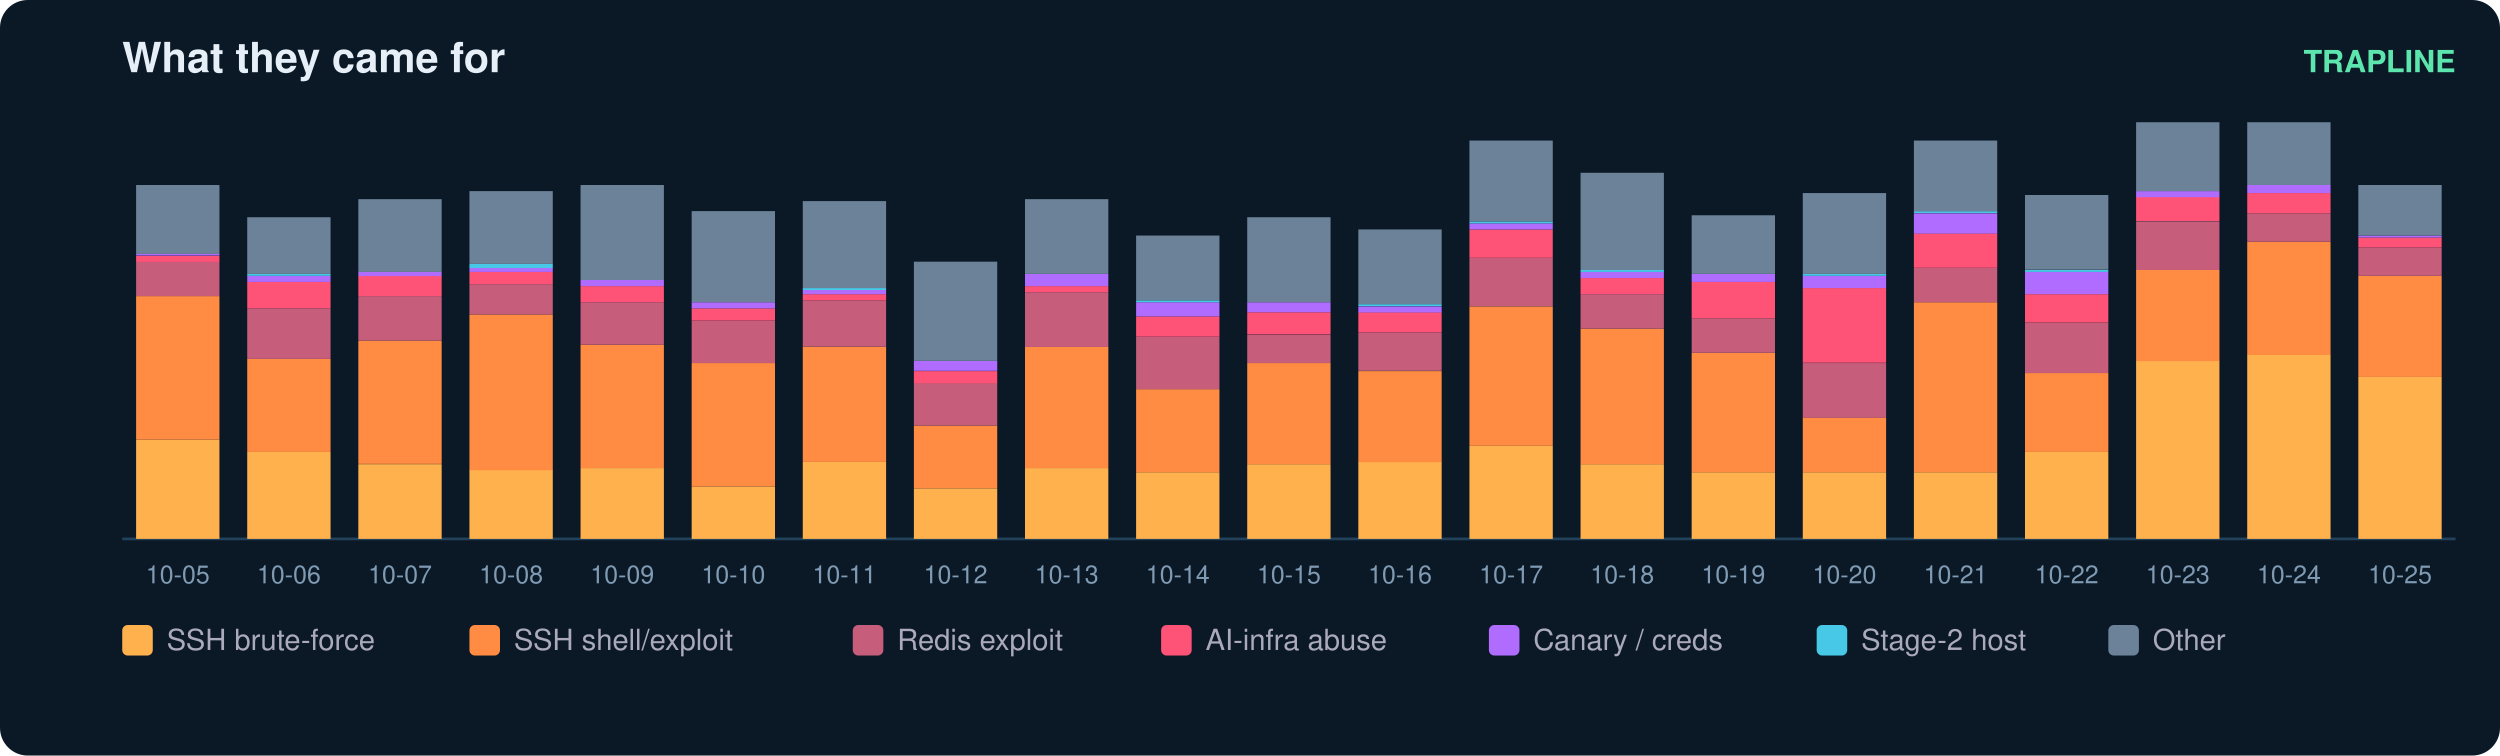
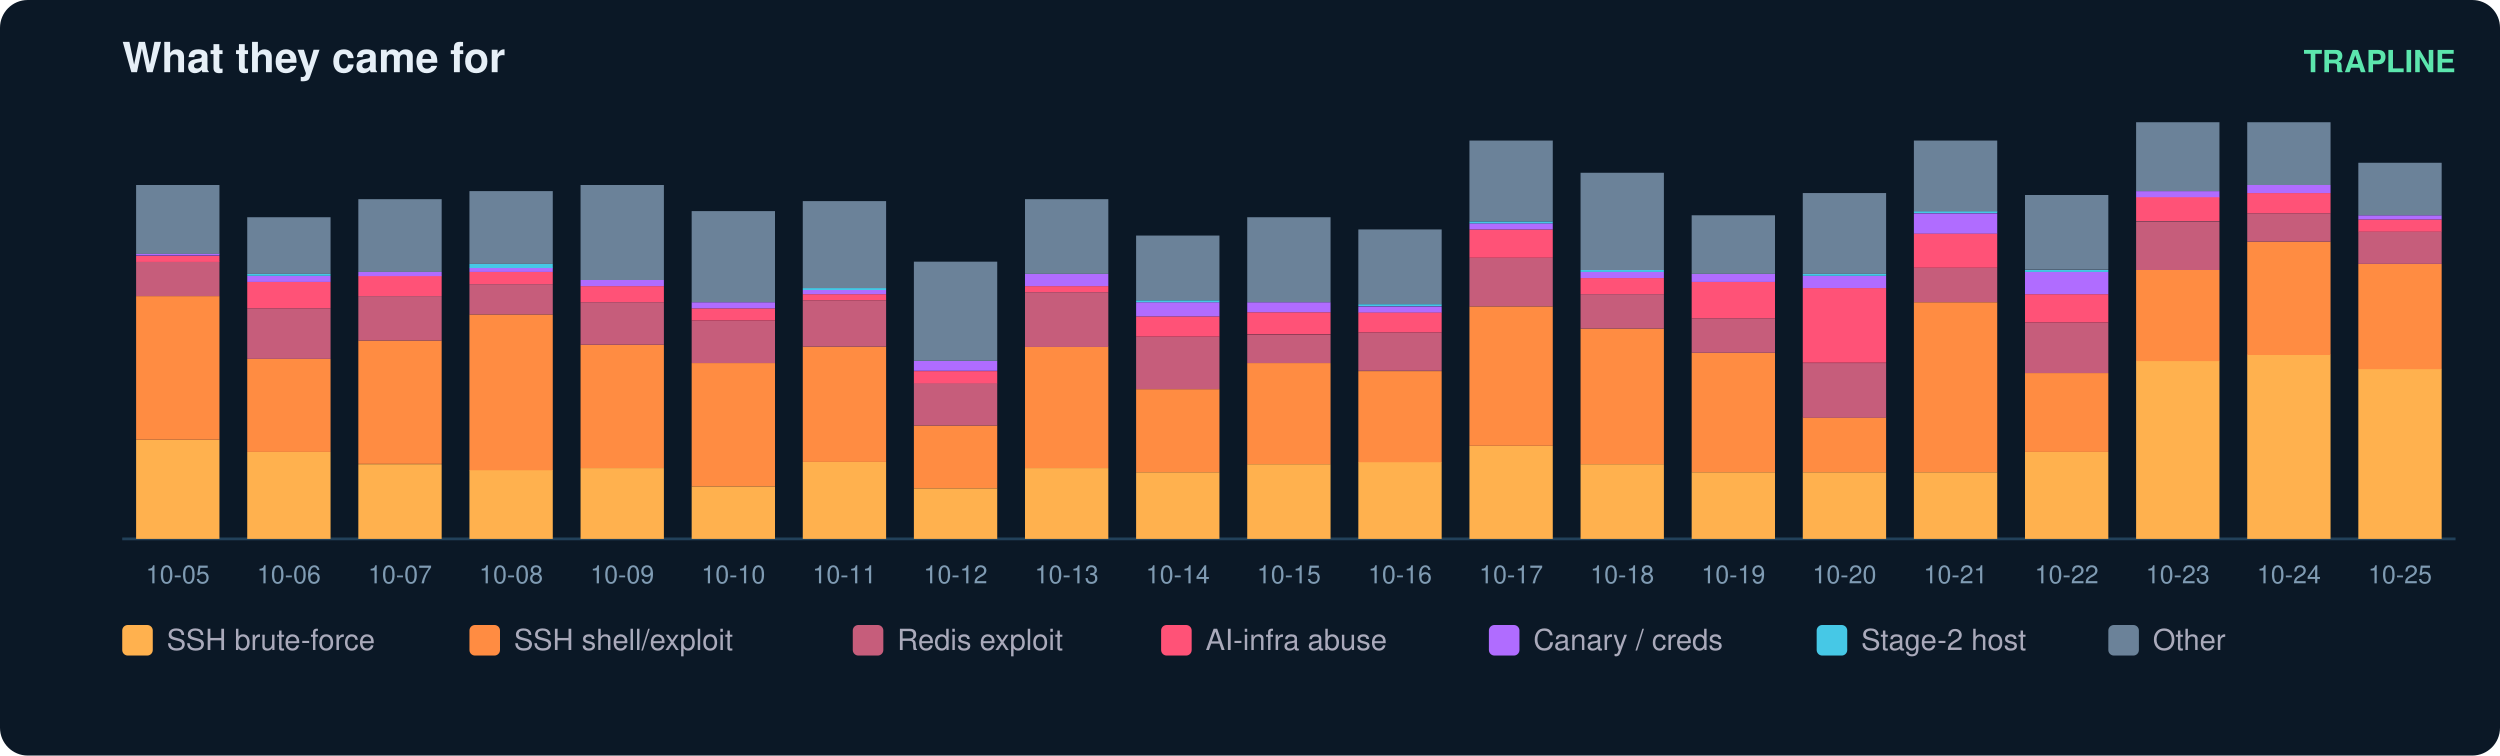
<svg xmlns="http://www.w3.org/2000/svg" width="900" height="272" viewBox="0 0 900 272" font-family="ui-sans-serif,Segoe UI,Helvetica,Arial">
  <rect width="900" height="272" rx="10" fill="#0b1826" />
  <text x="44" y="26" fill="#e6eff7" font-size="15" font-weight="700">What they came for</text>
  <text x="884" y="26" fill="#5ce6ad" font-size="11" text-anchor="end" font-weight="600">TRAPLINE</text>
  <line x1="44" y1="194" x2="884" y2="194" stroke="#22415a" />
  <rect x="49" y="158.3" width="30" height="35.7" fill="#ffb14e" />
  <rect x="49" y="106.6" width="30" height="51.7" fill="#ff8c42" />
  <rect x="49" y="94.2" width="30" height="12.4" fill="#c65d7b" />
  <rect x="49" y="92.1" width="30" height="2.2" fill="#ff5277" />
  <rect x="49" y="91.3" width="30" height="0.7" fill="#b06cff" />
  <rect x="49" y="66.6" width="30" height="24.8" fill="#6b8299" />
  <text x="64.0" y="210.0" fill="#7f9bb3" font-size="9" text-anchor="middle">10-05</text>
  <rect x="89" y="162.7" width="30" height="31.3" fill="#ffb14e" />
  <rect x="89" y="129.2" width="30" height="33.5" fill="#ff8c42" />
  <rect x="89" y="111.0" width="30" height="18.2" fill="#c65d7b" />
  <rect x="89" y="101.5" width="30" height="9.5" fill="#ff5277" />
  <rect x="89" y="99.3" width="30" height="2.2" fill="#b06cff" />
  <rect x="89" y="98.6" width="30" height="0.7" fill="#46c8e6" />
  <rect x="89" y="78.2" width="30" height="20.4" fill="#6b8299" />
  <text x="104.0" y="210.0" fill="#7f9bb3" font-size="9" text-anchor="middle">10-06</text>
  <rect x="129" y="167.1" width="30" height="26.9" fill="#ffb14e" />
  <rect x="129" y="122.6" width="30" height="44.4" fill="#ff8c42" />
  <rect x="129" y="106.6" width="30" height="16.0" fill="#c65d7b" />
  <rect x="129" y="99.3" width="30" height="7.3" fill="#ff5277" />
  <rect x="129" y="97.9" width="30" height="1.5" fill="#b06cff" />
  <rect x="129" y="71.7" width="30" height="26.2" fill="#6b8299" />
  <text x="144.0" y="210.0" fill="#7f9bb3" font-size="9" text-anchor="middle">10-07</text>
  <rect x="169" y="169.2" width="30" height="24.8" fill="#ffb14e" />
  <rect x="169" y="113.2" width="30" height="56.1" fill="#ff8c42" />
  <rect x="169" y="102.3" width="30" height="10.9" fill="#c65d7b" />
  <rect x="169" y="97.9" width="30" height="4.4" fill="#ff5277" />
  <rect x="169" y="96.4" width="30" height="1.5" fill="#b06cff" />
  <rect x="169" y="95.0" width="30" height="1.5" fill="#46c8e6" />
  <rect x="169" y="68.8" width="30" height="26.2" fill="#6b8299" />
  <text x="184.0" y="210.0" fill="#7f9bb3" font-size="9" text-anchor="middle">10-08</text>
  <rect x="209" y="168.5" width="30" height="25.5" fill="#ffb14e" />
  <rect x="209" y="124.1" width="30" height="44.4" fill="#ff8c42" />
  <rect x="209" y="108.8" width="30" height="15.3" fill="#c65d7b" />
  <rect x="209" y="103.0" width="30" height="5.8" fill="#ff5277" />
  <rect x="209" y="100.8" width="30" height="2.2" fill="#b06cff" />
  <rect x="209" y="66.6" width="30" height="34.2" fill="#6b8299" />
  <text x="224.0" y="210.0" fill="#7f9bb3" font-size="9" text-anchor="middle">10-09</text>
  <rect x="249" y="175.1" width="30" height="18.9" fill="#ffb14e" />
  <rect x="249" y="130.7" width="30" height="44.4" fill="#ff8c42" />
  <rect x="249" y="115.4" width="30" height="15.3" fill="#c65d7b" />
  <rect x="249" y="111.0" width="30" height="4.4" fill="#ff5277" />
  <rect x="249" y="108.8" width="30" height="2.2" fill="#b06cff" />
  <rect x="249" y="76.0" width="30" height="32.8" fill="#6b8299" />
  <text x="264.0" y="210.0" fill="#7f9bb3" font-size="9" text-anchor="middle">10-10</text>
  <rect x="289" y="166.3" width="30" height="27.7" fill="#ffb14e" />
  <rect x="289" y="124.8" width="30" height="41.5" fill="#ff8c42" />
  <rect x="289" y="108.1" width="30" height="16.7" fill="#c65d7b" />
  <rect x="289" y="105.9" width="30" height="2.2" fill="#ff5277" />
  <rect x="289" y="104.4" width="30" height="1.5" fill="#b06cff" />
  <rect x="289" y="103.7" width="30" height="0.7" fill="#46c8e6" />
  <rect x="289" y="72.4" width="30" height="31.3" fill="#6b8299" />
  <text x="304.0" y="210.0" fill="#7f9bb3" font-size="9" text-anchor="middle">10-11</text>
  <rect x="329" y="175.8" width="30" height="18.2" fill="#ffb14e" />
  <rect x="329" y="153.2" width="30" height="22.6" fill="#ff8c42" />
  <rect x="329" y="137.9" width="30" height="15.3" fill="#c65d7b" />
  <rect x="329" y="133.6" width="30" height="4.4" fill="#ff5277" />
  <rect x="329" y="129.9" width="30" height="3.6" fill="#b06cff" />
  <rect x="329" y="94.2" width="30" height="35.7" fill="#6b8299" />
  <text x="344.0" y="210.0" fill="#7f9bb3" font-size="9" text-anchor="middle">10-12</text>
  <rect x="369" y="168.5" width="30" height="25.5" fill="#ffb14e" />
  <rect x="369" y="124.8" width="30" height="43.7" fill="#ff8c42" />
  <rect x="369" y="105.2" width="30" height="19.7" fill="#c65d7b" />
  <rect x="369" y="103.0" width="30" height="2.2" fill="#ff5277" />
  <rect x="369" y="98.6" width="30" height="4.4" fill="#b06cff" />
  <rect x="369" y="71.7" width="30" height="26.9" fill="#6b8299" />
  <text x="384.0" y="210.0" fill="#7f9bb3" font-size="9" text-anchor="middle">10-13</text>
  <rect x="409" y="170.0" width="30" height="24.0" fill="#ffb14e" />
  <rect x="409" y="140.1" width="30" height="29.9" fill="#ff8c42" />
  <rect x="409" y="121.2" width="30" height="18.9" fill="#c65d7b" />
  <rect x="409" y="113.9" width="30" height="7.3" fill="#ff5277" />
  <rect x="409" y="108.8" width="30" height="5.1" fill="#b06cff" />
  <rect x="409" y="108.1" width="30" height="0.7" fill="#46c8e6" />
  <rect x="409" y="84.8" width="30" height="23.3" fill="#6b8299" />
  <text x="424.0" y="210.0" fill="#7f9bb3" font-size="9" text-anchor="middle">10-14</text>
  <rect x="449" y="167.1" width="30" height="26.9" fill="#ffb14e" />
  <rect x="449" y="130.7" width="30" height="36.4" fill="#ff8c42" />
  <rect x="449" y="120.5" width="30" height="10.2" fill="#c65d7b" />
  <rect x="449" y="112.4" width="30" height="8.0" fill="#ff5277" />
  <rect x="449" y="108.8" width="30" height="3.6" fill="#b06cff" />
  <rect x="449" y="78.2" width="30" height="30.6" fill="#6b8299" />
  <text x="464.0" y="210.0" fill="#7f9bb3" font-size="9" text-anchor="middle">10-15</text>
  <rect x="489" y="166.3" width="30" height="27.7" fill="#ffb14e" />
  <rect x="489" y="133.6" width="30" height="32.8" fill="#ff8c42" />
  <rect x="489" y="119.7" width="30" height="13.8" fill="#c65d7b" />
  <rect x="489" y="112.4" width="30" height="7.3" fill="#ff5277" />
  <rect x="489" y="110.3" width="30" height="2.2" fill="#b06cff" />
  <rect x="489" y="109.5" width="30" height="0.7" fill="#46c8e6" />
  <rect x="489" y="82.6" width="30" height="26.9" fill="#6b8299" />
  <text x="504.0" y="210.0" fill="#7f9bb3" font-size="9" text-anchor="middle">10-16</text>
  <rect x="529" y="160.5" width="30" height="33.5" fill="#ffb14e" />
  <rect x="529" y="110.3" width="30" height="50.2" fill="#ff8c42" />
  <rect x="529" y="92.8" width="30" height="17.5" fill="#c65d7b" />
  <rect x="529" y="82.6" width="30" height="10.2" fill="#ff5277" />
  <rect x="529" y="80.4" width="30" height="2.2" fill="#b06cff" />
  <rect x="529" y="79.7" width="30" height="0.7" fill="#46c8e6" />
  <rect x="529" y="50.6" width="30" height="29.1" fill="#6b8299" />
  <text x="544.0" y="210.0" fill="#7f9bb3" font-size="9" text-anchor="middle">10-17</text>
  <rect x="569" y="167.1" width="30" height="26.9" fill="#ffb14e" />
  <rect x="569" y="118.3" width="30" height="48.8" fill="#ff8c42" />
  <rect x="569" y="105.9" width="30" height="12.4" fill="#c65d7b" />
  <rect x="569" y="100.1" width="30" height="5.8" fill="#ff5277" />
  <rect x="569" y="97.9" width="30" height="2.2" fill="#b06cff" />
  <rect x="569" y="97.2" width="30" height="0.7" fill="#46c8e6" />
  <rect x="569" y="62.2" width="30" height="35.0" fill="#6b8299" />
  <text x="584.0" y="210.0" fill="#7f9bb3" font-size="9" text-anchor="middle">10-18</text>
  <rect x="609" y="170.0" width="30" height="24.0" fill="#ffb14e" />
  <rect x="609" y="127.0" width="30" height="43.0" fill="#ff8c42" />
  <rect x="609" y="114.6" width="30" height="12.4" fill="#c65d7b" />
  <rect x="609" y="101.5" width="30" height="13.1" fill="#ff5277" />
  <rect x="609" y="98.6" width="30" height="2.9" fill="#b06cff" />
  <rect x="609" y="77.5" width="30" height="21.1" fill="#6b8299" />
  <text x="624.0" y="210.0" fill="#7f9bb3" font-size="9" text-anchor="middle">10-19</text>
  <rect x="649" y="170.0" width="30" height="24.0" fill="#ffb14e" />
  <rect x="649" y="150.3" width="30" height="19.7" fill="#ff8c42" />
  <rect x="649" y="130.7" width="30" height="19.7" fill="#c65d7b" />
  <rect x="649" y="103.7" width="30" height="26.9" fill="#ff5277" />
  <rect x="649" y="99.3" width="30" height="4.4" fill="#b06cff" />
  <rect x="649" y="98.6" width="30" height="0.7" fill="#46c8e6" />
  <rect x="649" y="69.5" width="30" height="29.1" fill="#6b8299" />
  <text x="664.0" y="210.0" fill="#7f9bb3" font-size="9" text-anchor="middle">10-20</text>
  <rect x="689" y="170.0" width="30" height="24.0" fill="#ffb14e" />
  <rect x="689" y="108.8" width="30" height="61.2" fill="#ff8c42" />
  <rect x="689" y="96.4" width="30" height="12.4" fill="#c65d7b" />
  <rect x="689" y="84.0" width="30" height="12.4" fill="#ff5277" />
  <rect x="689" y="76.8" width="30" height="7.3" fill="#b06cff" />
  <rect x="689" y="76.0" width="30" height="0.7" fill="#46c8e6" />
  <rect x="689" y="50.6" width="30" height="25.5" fill="#6b8299" />
  <text x="704.0" y="210.0" fill="#7f9bb3" font-size="9" text-anchor="middle">10-21</text>
  <rect x="729" y="162.7" width="30" height="31.3" fill="#ffb14e" />
  <rect x="729" y="134.3" width="30" height="28.4" fill="#ff8c42" />
  <rect x="729" y="116.1" width="30" height="18.2" fill="#c65d7b" />
  <rect x="729" y="105.9" width="30" height="10.2" fill="#ff5277" />
  <rect x="729" y="97.9" width="30" height="8.0" fill="#b06cff" />
  <rect x="729" y="97.2" width="30" height="0.7" fill="#46c8e6" />
  <rect x="729" y="70.2" width="30" height="26.9" fill="#6b8299" />
  <text x="744.0" y="210.0" fill="#7f9bb3" font-size="9" text-anchor="middle">10-22</text>
  <rect x="769" y="129.9" width="30" height="64.1" fill="#ffb14e" />
  <rect x="769" y="97.2" width="30" height="32.8" fill="#ff8c42" />
  <rect x="769" y="79.7" width="30" height="17.5" fill="#c65d7b" />
  <rect x="769" y="70.9" width="30" height="8.7" fill="#ff5277" />
  <rect x="769" y="68.8" width="30" height="2.2" fill="#b06cff" />
  <rect x="769" y="44.0" width="30" height="24.8" fill="#6b8299" />
  <text x="784.0" y="210.0" fill="#7f9bb3" font-size="9" text-anchor="middle">10-23</text>
  <rect x="809" y="127.7" width="30" height="66.3" fill="#ffb14e" />
  <rect x="809" y="87.0" width="30" height="40.8" fill="#ff8c42" />
  <rect x="809" y="76.8" width="30" height="10.2" fill="#c65d7b" />
  <rect x="809" y="69.5" width="30" height="7.3" fill="#ff5277" />
  <rect x="809" y="66.6" width="30" height="2.9" fill="#b06cff" />
  <rect x="809" y="44.0" width="30" height="22.6" fill="#6b8299" />
  <text x="824.0" y="210.0" fill="#7f9bb3" font-size="9" text-anchor="middle">10-24</text>
-   <rect x="849" y="135.7" width="30" height="58.3" fill="#ffb14e" />
-   <rect x="849" y="99.3" width="30" height="36.4" fill="#ff8c42" />
-   <rect x="849" y="89.1" width="30" height="10.2" fill="#c65d7b" />
-   <rect x="849" y="85.5" width="30" height="3.6" fill="#ff5277" />
-   <rect x="849" y="84.8" width="30" height="0.7" fill="#b06cff" />
-   <rect x="849" y="66.6" width="30" height="18.2" fill="#6b8299" />
+   <rect x="849" y="132.8" width="30" height="61.2" fill="#ffb14e" />
+   <rect x="849" y="95.0" width="30" height="37.9" fill="#ff8c42" />
+   <rect x="849" y="83.3" width="30" height="11.7" fill="#c65d7b" />
+   <rect x="849" y="79.0" width="30" height="4.4" fill="#ff5277" />
+   <rect x="849" y="77.5" width="30" height="1.5" fill="#b06cff" />
+   <rect x="849" y="58.6" width="30" height="18.9" fill="#6b8299" />
  <text x="864.0" y="210.0" fill="#7f9bb3" font-size="9" text-anchor="middle">10-25</text>
  <rect x="44" y="225" width="11" height="11" rx="2" fill="#ffb14e" />
  <text x="60" y="234" fill="#aab" font-size="10.5">SSH brute-force</text>
  <rect x="169" y="225" width="11" height="11" rx="2" fill="#ff8c42" />
  <text x="185" y="234" fill="#aab" font-size="10.5">SSH shell/exploit</text>
  <rect x="307" y="225" width="11" height="11" rx="2" fill="#c65d7b" />
  <text x="323" y="234" fill="#aab" font-size="10.5">Redis exploit</text>
  <rect x="418" y="225" width="11" height="11" rx="2" fill="#ff5277" />
  <text x="434" y="234" fill="#aab" font-size="10.5">AI-infra abuse</text>
  <rect x="536" y="225" width="11" height="11" rx="2" fill="#b06cff" />
  <text x="552" y="234" fill="#aab" font-size="10.5">Canary / creds</text>
  <rect x="654" y="225" width="11" height="11" rx="2" fill="#46c8e6" />
  <text x="670" y="234" fill="#aab" font-size="10.5">Stage-2 host</text>
  <rect x="759" y="225" width="11" height="11" rx="2" fill="#6b8299" />
  <text x="775" y="234" fill="#aab" font-size="10.5">Other</text>
</svg>
